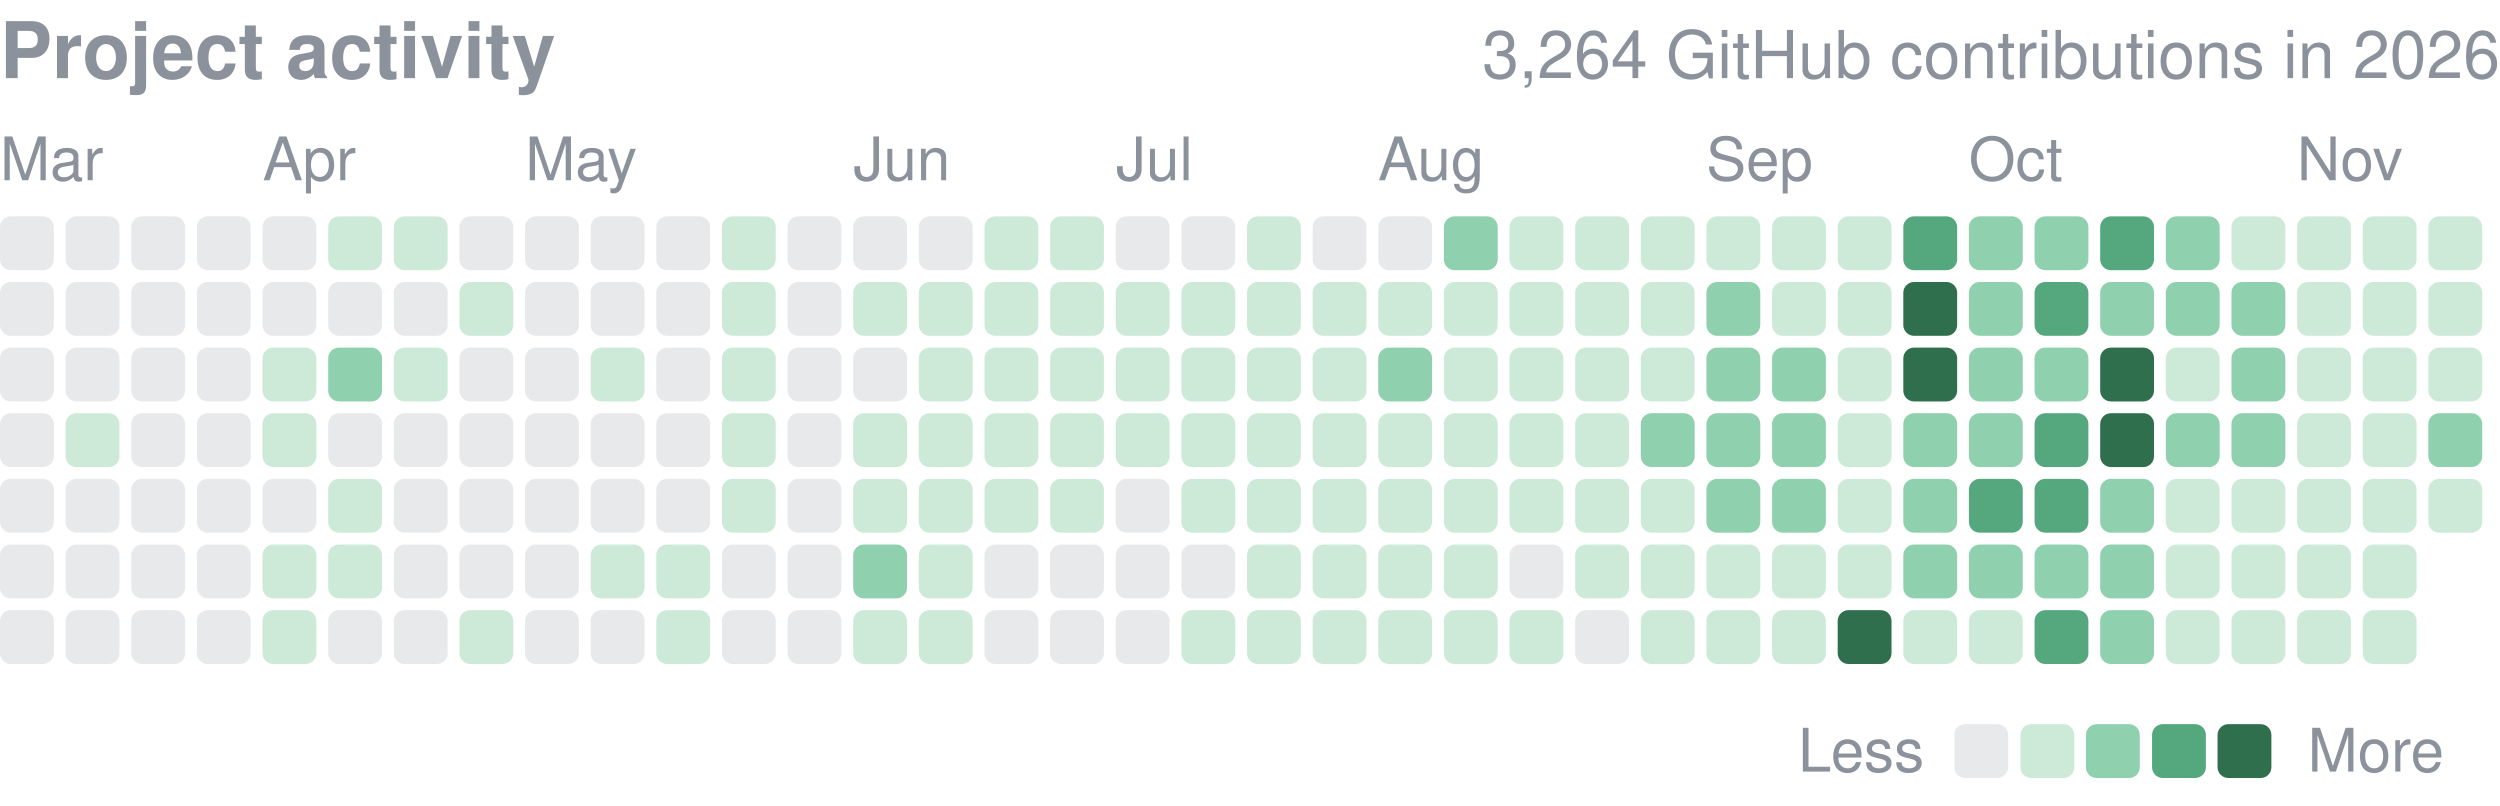
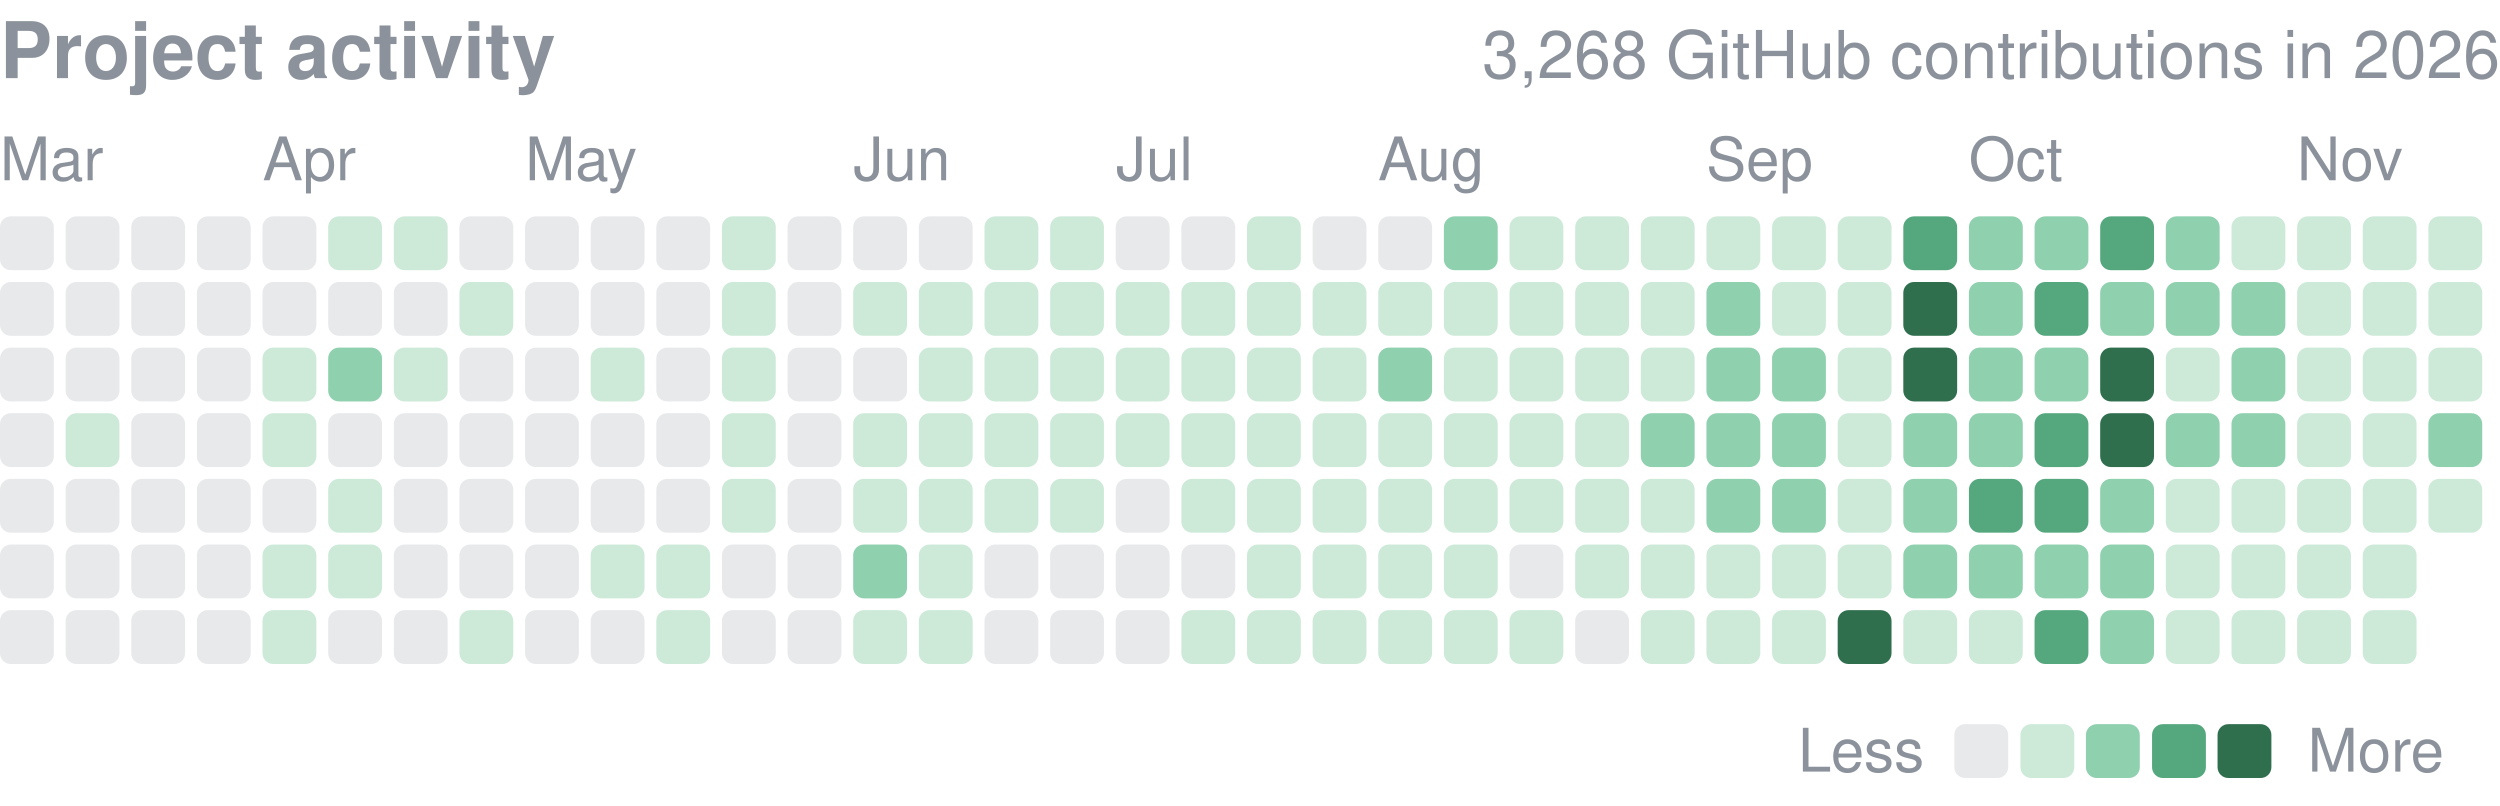
<svg xmlns="http://www.w3.org/2000/svg" width="416" height="134" viewBox="0 0 416 134" role="img" aria-label="yjinyoo GitHub contributions per day in 2026">
  <style>text{font-family:-apple-system,BlinkMacSystemFont,"Segoe UI",Helvetica,Arial,sans-serif}</style>
  <text x="0" y="13" font-size="13" font-weight="600" fill="#8b929c">Project activity</text>
-   <text x="416" y="13" font-size="11" fill="#8b929c" text-anchor="end">3,264 GitHub contributions in 2026</text>
+   <text x="416" y="13" font-size="11" fill="#8b929c" text-anchor="end">3,268 GitHub contributions in 2026</text>
  <text x="0.0" y="30" font-size="10" fill="#8b929c">Mar</text>
  <text x="43.7" y="30" font-size="10" fill="#8b929c">Apr</text>
  <text x="87.4" y="30" font-size="10" fill="#8b929c">May</text>
  <text x="142.0" y="30" font-size="10" fill="#8b929c">Jun</text>
  <text x="185.7" y="30" font-size="10" fill="#8b929c">Jul</text>
  <text x="229.3" y="30" font-size="10" fill="#8b929c">Aug</text>
  <text x="283.9" y="30" font-size="10" fill="#8b929c">Sep</text>
  <text x="327.6" y="30" font-size="10" fill="#8b929c">Oct</text>
  <text x="382.2" y="30" font-size="10" fill="#8b929c">Nov</text>
  <rect x="0.00" y="36.00" width="8.96" height="8.96" rx="1.79" fill="#8b929c" opacity="0.2" />
  <rect x="0.00" y="46.92" width="8.96" height="8.96" rx="1.79" fill="#8b929c" opacity="0.2" />
  <rect x="0.00" y="57.84" width="8.96" height="8.96" rx="1.79" fill="#8b929c" opacity="0.2" />
  <rect x="0.00" y="68.76" width="8.96" height="8.96" rx="1.79" fill="#8b929c" opacity="0.2" />
  <rect x="0.00" y="79.68" width="8.96" height="8.96" rx="1.79" fill="#8b929c" opacity="0.2" />
  <rect x="0.00" y="90.61" width="8.96" height="8.96" rx="1.79" fill="#8b929c" opacity="0.2" />
  <rect x="0.00" y="101.53" width="8.96" height="8.96" rx="1.79" fill="#8b929c" opacity="0.2" />
  <rect x="10.92" y="36.00" width="8.96" height="8.96" rx="1.79" fill="#8b929c" opacity="0.2" />
  <rect x="10.92" y="46.92" width="8.96" height="8.96" rx="1.79" fill="#8b929c" opacity="0.2" />
  <rect x="10.92" y="57.84" width="8.96" height="8.96" rx="1.79" fill="#8b929c" opacity="0.2" />
  <rect x="10.92" y="68.76" width="8.96" height="8.96" rx="1.79" fill="#cdead9" />
  <rect x="10.92" y="79.68" width="8.96" height="8.96" rx="1.79" fill="#8b929c" opacity="0.2" />
  <rect x="10.92" y="90.61" width="8.96" height="8.96" rx="1.79" fill="#8b929c" opacity="0.2" />
  <rect x="10.92" y="101.53" width="8.96" height="8.96" rx="1.79" fill="#8b929c" opacity="0.2" />
  <rect x="21.84" y="36.00" width="8.96" height="8.96" rx="1.79" fill="#8b929c" opacity="0.2" />
  <rect x="21.84" y="46.92" width="8.96" height="8.96" rx="1.79" fill="#8b929c" opacity="0.2" />
  <rect x="21.84" y="57.84" width="8.96" height="8.96" rx="1.79" fill="#8b929c" opacity="0.2" />
  <rect x="21.84" y="68.76" width="8.96" height="8.96" rx="1.79" fill="#8b929c" opacity="0.2" />
  <rect x="21.84" y="79.68" width="8.96" height="8.96" rx="1.79" fill="#8b929c" opacity="0.2" />
  <rect x="21.84" y="90.61" width="8.96" height="8.96" rx="1.79" fill="#8b929c" opacity="0.2" />
  <rect x="21.84" y="101.53" width="8.96" height="8.96" rx="1.79" fill="#8b929c" opacity="0.2" />
  <rect x="32.76" y="36.00" width="8.96" height="8.96" rx="1.79" fill="#8b929c" opacity="0.2" />
  <rect x="32.76" y="46.92" width="8.96" height="8.96" rx="1.79" fill="#8b929c" opacity="0.2" />
  <rect x="32.76" y="57.84" width="8.96" height="8.96" rx="1.79" fill="#8b929c" opacity="0.2" />
  <rect x="32.76" y="68.76" width="8.96" height="8.96" rx="1.79" fill="#8b929c" opacity="0.2" />
  <rect x="32.76" y="79.68" width="8.96" height="8.96" rx="1.79" fill="#8b929c" opacity="0.2" />
  <rect x="32.76" y="90.61" width="8.96" height="8.96" rx="1.79" fill="#8b929c" opacity="0.2" />
  <rect x="32.76" y="101.53" width="8.96" height="8.96" rx="1.79" fill="#8b929c" opacity="0.2" />
  <rect x="43.68" y="36.00" width="8.96" height="8.96" rx="1.79" fill="#8b929c" opacity="0.2" />
  <rect x="43.68" y="46.92" width="8.96" height="8.96" rx="1.79" fill="#8b929c" opacity="0.2" />
  <rect x="43.68" y="57.84" width="8.96" height="8.96" rx="1.79" fill="#cdead9" />
  <rect x="43.68" y="68.76" width="8.96" height="8.96" rx="1.79" fill="#cdead9" />
  <rect x="43.68" y="79.68" width="8.96" height="8.96" rx="1.79" fill="#8b929c" opacity="0.2" />
  <rect x="43.68" y="90.61" width="8.96" height="8.96" rx="1.79" fill="#cdead9" />
  <rect x="43.68" y="101.53" width="8.96" height="8.96" rx="1.79" fill="#cdead9" />
  <rect x="54.61" y="36.00" width="8.96" height="8.96" rx="1.79" fill="#cdead9" />
  <rect x="54.61" y="46.92" width="8.96" height="8.96" rx="1.79" fill="#8b929c" opacity="0.2" />
  <rect x="54.61" y="57.84" width="8.96" height="8.96" rx="1.79" fill="#8fd0ae" />
  <rect x="54.61" y="68.76" width="8.96" height="8.96" rx="1.79" fill="#8b929c" opacity="0.2" />
  <rect x="54.61" y="79.68" width="8.96" height="8.96" rx="1.79" fill="#cdead9" />
  <rect x="54.61" y="90.61" width="8.96" height="8.96" rx="1.79" fill="#cdead9" />
  <rect x="54.61" y="101.53" width="8.96" height="8.96" rx="1.79" fill="#8b929c" opacity="0.2" />
  <rect x="65.53" y="36.00" width="8.96" height="8.96" rx="1.79" fill="#cdead9" />
  <rect x="65.53" y="46.92" width="8.96" height="8.96" rx="1.79" fill="#8b929c" opacity="0.2" />
  <rect x="65.53" y="57.84" width="8.96" height="8.96" rx="1.79" fill="#cdead9" />
  <rect x="65.53" y="68.76" width="8.96" height="8.96" rx="1.79" fill="#8b929c" opacity="0.2" />
  <rect x="65.53" y="79.68" width="8.96" height="8.96" rx="1.79" fill="#8b929c" opacity="0.2" />
  <rect x="65.53" y="90.61" width="8.96" height="8.96" rx="1.79" fill="#8b929c" opacity="0.2" />
  <rect x="65.53" y="101.53" width="8.96" height="8.96" rx="1.79" fill="#8b929c" opacity="0.2" />
  <rect x="76.45" y="36.00" width="8.96" height="8.96" rx="1.79" fill="#8b929c" opacity="0.2" />
  <rect x="76.45" y="46.92" width="8.96" height="8.96" rx="1.79" fill="#cdead9" />
  <rect x="76.45" y="57.84" width="8.96" height="8.96" rx="1.79" fill="#8b929c" opacity="0.2" />
  <rect x="76.45" y="68.76" width="8.96" height="8.96" rx="1.79" fill="#8b929c" opacity="0.2" />
  <rect x="76.45" y="79.68" width="8.96" height="8.96" rx="1.79" fill="#8b929c" opacity="0.2" />
  <rect x="76.45" y="90.61" width="8.96" height="8.96" rx="1.79" fill="#8b929c" opacity="0.2" />
  <rect x="76.45" y="101.53" width="8.96" height="8.96" rx="1.79" fill="#cdead9" />
  <rect x="87.37" y="36.00" width="8.96" height="8.96" rx="1.79" fill="#8b929c" opacity="0.2" />
  <rect x="87.37" y="46.92" width="8.96" height="8.96" rx="1.79" fill="#8b929c" opacity="0.2" />
  <rect x="87.37" y="57.84" width="8.96" height="8.96" rx="1.79" fill="#8b929c" opacity="0.2" />
  <rect x="87.37" y="68.76" width="8.96" height="8.96" rx="1.79" fill="#8b929c" opacity="0.2" />
  <rect x="87.37" y="79.68" width="8.96" height="8.96" rx="1.79" fill="#8b929c" opacity="0.2" />
  <rect x="87.37" y="90.61" width="8.96" height="8.96" rx="1.79" fill="#8b929c" opacity="0.2" />
  <rect x="87.37" y="101.53" width="8.96" height="8.96" rx="1.79" fill="#8b929c" opacity="0.2" />
  <rect x="98.29" y="36.00" width="8.96" height="8.96" rx="1.79" fill="#8b929c" opacity="0.2" />
  <rect x="98.29" y="46.92" width="8.96" height="8.96" rx="1.79" fill="#8b929c" opacity="0.2" />
  <rect x="98.29" y="57.84" width="8.96" height="8.96" rx="1.79" fill="#cdead9" />
  <rect x="98.29" y="68.76" width="8.96" height="8.96" rx="1.79" fill="#8b929c" opacity="0.2" />
  <rect x="98.29" y="79.68" width="8.96" height="8.96" rx="1.79" fill="#8b929c" opacity="0.2" />
  <rect x="98.29" y="90.61" width="8.96" height="8.96" rx="1.79" fill="#cdead9" />
  <rect x="98.29" y="101.53" width="8.96" height="8.96" rx="1.79" fill="#8b929c" opacity="0.2" />
  <rect x="109.21" y="36.00" width="8.96" height="8.96" rx="1.79" fill="#8b929c" opacity="0.2" />
  <rect x="109.21" y="46.92" width="8.96" height="8.96" rx="1.79" fill="#8b929c" opacity="0.2" />
  <rect x="109.21" y="57.84" width="8.96" height="8.96" rx="1.79" fill="#8b929c" opacity="0.2" />
  <rect x="109.21" y="68.76" width="8.96" height="8.96" rx="1.79" fill="#8b929c" opacity="0.2" />
  <rect x="109.21" y="79.68" width="8.96" height="8.96" rx="1.79" fill="#8b929c" opacity="0.2" />
  <rect x="109.21" y="90.61" width="8.96" height="8.96" rx="1.79" fill="#cdead9" />
  <rect x="109.21" y="101.53" width="8.96" height="8.96" rx="1.79" fill="#cdead9" />
  <rect x="120.13" y="36.00" width="8.96" height="8.96" rx="1.79" fill="#cdead9" />
  <rect x="120.13" y="46.92" width="8.96" height="8.96" rx="1.79" fill="#cdead9" />
  <rect x="120.13" y="57.84" width="8.96" height="8.96" rx="1.79" fill="#cdead9" />
  <rect x="120.13" y="68.76" width="8.96" height="8.96" rx="1.79" fill="#cdead9" />
  <rect x="120.13" y="79.68" width="8.96" height="8.96" rx="1.79" fill="#cdead9" />
  <rect x="120.13" y="90.61" width="8.96" height="8.96" rx="1.79" fill="#8b929c" opacity="0.2" />
  <rect x="120.13" y="101.53" width="8.96" height="8.96" rx="1.79" fill="#8b929c" opacity="0.2" />
  <rect x="131.05" y="36.00" width="8.96" height="8.96" rx="1.79" fill="#8b929c" opacity="0.2" />
  <rect x="131.05" y="46.92" width="8.96" height="8.96" rx="1.79" fill="#8b929c" opacity="0.2" />
  <rect x="131.05" y="57.84" width="8.96" height="8.96" rx="1.79" fill="#8b929c" opacity="0.2" />
  <rect x="131.05" y="68.76" width="8.96" height="8.96" rx="1.79" fill="#8b929c" opacity="0.2" />
  <rect x="131.05" y="79.68" width="8.96" height="8.96" rx="1.79" fill="#8b929c" opacity="0.2" />
  <rect x="131.05" y="90.61" width="8.96" height="8.96" rx="1.79" fill="#8b929c" opacity="0.2" />
  <rect x="131.05" y="101.53" width="8.96" height="8.96" rx="1.79" fill="#8b929c" opacity="0.2" />
  <rect x="141.97" y="36.00" width="8.96" height="8.96" rx="1.79" fill="#8b929c" opacity="0.2" />
  <rect x="141.97" y="46.92" width="8.96" height="8.96" rx="1.79" fill="#cdead9" />
  <rect x="141.97" y="57.84" width="8.96" height="8.96" rx="1.79" fill="#8b929c" opacity="0.2" />
  <rect x="141.97" y="68.76" width="8.96" height="8.96" rx="1.79" fill="#cdead9" />
  <rect x="141.97" y="79.68" width="8.96" height="8.96" rx="1.79" fill="#cdead9" />
  <rect x="141.97" y="90.61" width="8.96" height="8.96" rx="1.79" fill="#8fd0ae" />
  <rect x="141.97" y="101.53" width="8.96" height="8.96" rx="1.79" fill="#cdead9" />
  <rect x="152.89" y="36.00" width="8.96" height="8.96" rx="1.79" fill="#8b929c" opacity="0.2" />
  <rect x="152.89" y="46.92" width="8.96" height="8.96" rx="1.79" fill="#cdead9" />
  <rect x="152.89" y="57.84" width="8.96" height="8.96" rx="1.79" fill="#cdead9" />
  <rect x="152.89" y="68.76" width="8.96" height="8.96" rx="1.79" fill="#cdead9" />
  <rect x="152.89" y="79.68" width="8.96" height="8.96" rx="1.79" fill="#cdead9" />
  <rect x="152.89" y="90.61" width="8.96" height="8.96" rx="1.79" fill="#cdead9" />
  <rect x="152.89" y="101.53" width="8.96" height="8.96" rx="1.79" fill="#cdead9" />
  <rect x="163.82" y="36.00" width="8.96" height="8.96" rx="1.79" fill="#cdead9" />
  <rect x="163.82" y="46.92" width="8.96" height="8.96" rx="1.79" fill="#cdead9" />
  <rect x="163.82" y="57.84" width="8.96" height="8.96" rx="1.79" fill="#cdead9" />
  <rect x="163.82" y="68.76" width="8.96" height="8.96" rx="1.79" fill="#cdead9" />
  <rect x="163.82" y="79.68" width="8.96" height="8.96" rx="1.79" fill="#cdead9" />
  <rect x="163.82" y="90.61" width="8.96" height="8.96" rx="1.79" fill="#8b929c" opacity="0.2" />
  <rect x="163.82" y="101.53" width="8.96" height="8.96" rx="1.79" fill="#8b929c" opacity="0.2" />
  <rect x="174.74" y="36.00" width="8.96" height="8.96" rx="1.79" fill="#cdead9" />
  <rect x="174.74" y="46.92" width="8.96" height="8.96" rx="1.79" fill="#cdead9" />
  <rect x="174.74" y="57.84" width="8.96" height="8.96" rx="1.79" fill="#cdead9" />
  <rect x="174.74" y="68.76" width="8.96" height="8.96" rx="1.79" fill="#cdead9" />
  <rect x="174.74" y="79.68" width="8.96" height="8.96" rx="1.79" fill="#cdead9" />
  <rect x="174.74" y="90.61" width="8.96" height="8.96" rx="1.79" fill="#8b929c" opacity="0.2" />
  <rect x="174.74" y="101.53" width="8.96" height="8.96" rx="1.79" fill="#8b929c" opacity="0.2" />
  <rect x="185.66" y="36.00" width="8.96" height="8.96" rx="1.79" fill="#8b929c" opacity="0.2" />
  <rect x="185.66" y="46.92" width="8.96" height="8.96" rx="1.79" fill="#cdead9" />
  <rect x="185.66" y="57.84" width="8.96" height="8.96" rx="1.79" fill="#cdead9" />
  <rect x="185.66" y="68.76" width="8.96" height="8.96" rx="1.79" fill="#cdead9" />
  <rect x="185.66" y="79.68" width="8.96" height="8.96" rx="1.79" fill="#8b929c" opacity="0.2" />
  <rect x="185.66" y="90.61" width="8.96" height="8.96" rx="1.79" fill="#8b929c" opacity="0.2" />
  <rect x="185.66" y="101.53" width="8.96" height="8.96" rx="1.79" fill="#8b929c" opacity="0.2" />
  <rect x="196.58" y="36.00" width="8.96" height="8.96" rx="1.79" fill="#8b929c" opacity="0.2" />
  <rect x="196.58" y="46.92" width="8.96" height="8.96" rx="1.79" fill="#cdead9" />
  <rect x="196.58" y="57.84" width="8.96" height="8.96" rx="1.79" fill="#cdead9" />
  <rect x="196.58" y="68.76" width="8.96" height="8.96" rx="1.79" fill="#cdead9" />
  <rect x="196.58" y="79.68" width="8.96" height="8.96" rx="1.79" fill="#cdead9" />
  <rect x="196.58" y="90.61" width="8.96" height="8.96" rx="1.79" fill="#8b929c" opacity="0.2" />
  <rect x="196.58" y="101.53" width="8.96" height="8.96" rx="1.79" fill="#cdead9" />
  <rect x="207.50" y="36.00" width="8.96" height="8.96" rx="1.79" fill="#cdead9" />
  <rect x="207.50" y="46.92" width="8.96" height="8.96" rx="1.79" fill="#cdead9" />
  <rect x="207.50" y="57.84" width="8.96" height="8.96" rx="1.79" fill="#cdead9" />
  <rect x="207.50" y="68.76" width="8.96" height="8.96" rx="1.79" fill="#cdead9" />
  <rect x="207.50" y="79.68" width="8.96" height="8.96" rx="1.79" fill="#cdead9" />
  <rect x="207.50" y="90.61" width="8.96" height="8.96" rx="1.79" fill="#cdead9" />
  <rect x="207.50" y="101.53" width="8.96" height="8.96" rx="1.79" fill="#cdead9" />
  <rect x="218.42" y="36.00" width="8.96" height="8.96" rx="1.79" fill="#8b929c" opacity="0.2" />
  <rect x="218.42" y="46.92" width="8.96" height="8.96" rx="1.79" fill="#cdead9" />
  <rect x="218.42" y="57.84" width="8.96" height="8.96" rx="1.79" fill="#cdead9" />
  <rect x="218.42" y="68.76" width="8.96" height="8.96" rx="1.79" fill="#cdead9" />
  <rect x="218.42" y="79.68" width="8.96" height="8.96" rx="1.79" fill="#cdead9" />
  <rect x="218.42" y="90.61" width="8.96" height="8.96" rx="1.79" fill="#cdead9" />
  <rect x="218.42" y="101.53" width="8.96" height="8.96" rx="1.79" fill="#cdead9" />
  <rect x="229.34" y="36.00" width="8.96" height="8.96" rx="1.79" fill="#8b929c" opacity="0.2" />
  <rect x="229.34" y="46.92" width="8.96" height="8.96" rx="1.79" fill="#cdead9" />
  <rect x="229.34" y="57.84" width="8.96" height="8.96" rx="1.79" fill="#8fd0ae" />
  <rect x="229.34" y="68.76" width="8.96" height="8.96" rx="1.79" fill="#cdead9" />
  <rect x="229.34" y="79.68" width="8.96" height="8.96" rx="1.79" fill="#cdead9" />
  <rect x="229.34" y="90.61" width="8.96" height="8.96" rx="1.79" fill="#cdead9" />
  <rect x="229.34" y="101.53" width="8.96" height="8.96" rx="1.79" fill="#cdead9" />
  <rect x="240.26" y="36.00" width="8.96" height="8.96" rx="1.79" fill="#8fd0ae" />
  <rect x="240.26" y="46.92" width="8.96" height="8.96" rx="1.79" fill="#cdead9" />
  <rect x="240.26" y="57.84" width="8.96" height="8.96" rx="1.79" fill="#cdead9" />
  <rect x="240.26" y="68.76" width="8.96" height="8.96" rx="1.79" fill="#cdead9" />
  <rect x="240.26" y="79.68" width="8.96" height="8.96" rx="1.79" fill="#cdead9" />
  <rect x="240.26" y="90.61" width="8.96" height="8.96" rx="1.79" fill="#cdead9" />
  <rect x="240.26" y="101.53" width="8.96" height="8.96" rx="1.79" fill="#cdead9" />
  <rect x="251.18" y="36.00" width="8.96" height="8.96" rx="1.79" fill="#cdead9" />
  <rect x="251.18" y="46.92" width="8.96" height="8.96" rx="1.79" fill="#cdead9" />
  <rect x="251.18" y="57.84" width="8.96" height="8.96" rx="1.79" fill="#cdead9" />
  <rect x="251.18" y="68.76" width="8.96" height="8.96" rx="1.79" fill="#cdead9" />
  <rect x="251.18" y="79.68" width="8.96" height="8.96" rx="1.79" fill="#cdead9" />
  <rect x="251.18" y="90.61" width="8.96" height="8.96" rx="1.79" fill="#8b929c" opacity="0.2" />
  <rect x="251.18" y="101.53" width="8.96" height="8.96" rx="1.79" fill="#cdead9" />
  <rect x="262.11" y="36.00" width="8.96" height="8.96" rx="1.79" fill="#cdead9" />
  <rect x="262.11" y="46.92" width="8.96" height="8.96" rx="1.79" fill="#cdead9" />
  <rect x="262.11" y="57.84" width="8.96" height="8.96" rx="1.79" fill="#cdead9" />
  <rect x="262.11" y="68.76" width="8.96" height="8.96" rx="1.79" fill="#cdead9" />
  <rect x="262.11" y="79.68" width="8.96" height="8.96" rx="1.79" fill="#cdead9" />
  <rect x="262.11" y="90.61" width="8.96" height="8.96" rx="1.79" fill="#cdead9" />
  <rect x="262.11" y="101.53" width="8.96" height="8.96" rx="1.79" fill="#8b929c" opacity="0.2" />
  <rect x="273.03" y="36.00" width="8.96" height="8.96" rx="1.79" fill="#cdead9" />
  <rect x="273.03" y="46.92" width="8.96" height="8.96" rx="1.79" fill="#cdead9" />
  <rect x="273.03" y="57.84" width="8.96" height="8.96" rx="1.79" fill="#cdead9" />
  <rect x="273.03" y="68.76" width="8.96" height="8.96" rx="1.79" fill="#8fd0ae" />
  <rect x="273.03" y="79.68" width="8.96" height="8.96" rx="1.79" fill="#cdead9" />
  <rect x="273.03" y="90.61" width="8.96" height="8.96" rx="1.79" fill="#cdead9" />
  <rect x="273.03" y="101.53" width="8.96" height="8.96" rx="1.79" fill="#cdead9" />
  <rect x="283.95" y="36.00" width="8.96" height="8.96" rx="1.79" fill="#cdead9" />
  <rect x="283.95" y="46.92" width="8.96" height="8.96" rx="1.79" fill="#8fd0ae" />
  <rect x="283.95" y="57.84" width="8.96" height="8.96" rx="1.79" fill="#8fd0ae" />
  <rect x="283.95" y="68.76" width="8.96" height="8.96" rx="1.79" fill="#8fd0ae" />
  <rect x="283.95" y="79.68" width="8.96" height="8.96" rx="1.79" fill="#8fd0ae" />
  <rect x="283.95" y="90.61" width="8.96" height="8.96" rx="1.79" fill="#cdead9" />
  <rect x="283.95" y="101.53" width="8.96" height="8.96" rx="1.79" fill="#cdead9" />
  <rect x="294.87" y="36.00" width="8.96" height="8.96" rx="1.79" fill="#cdead9" />
  <rect x="294.87" y="46.92" width="8.96" height="8.96" rx="1.79" fill="#cdead9" />
  <rect x="294.87" y="57.84" width="8.96" height="8.96" rx="1.79" fill="#8fd0ae" />
  <rect x="294.87" y="68.76" width="8.96" height="8.96" rx="1.79" fill="#8fd0ae" />
  <rect x="294.87" y="79.68" width="8.96" height="8.96" rx="1.79" fill="#8fd0ae" />
  <rect x="294.87" y="90.61" width="8.96" height="8.96" rx="1.79" fill="#cdead9" />
  <rect x="294.87" y="101.53" width="8.96" height="8.96" rx="1.79" fill="#cdead9" />
  <rect x="305.79" y="36.00" width="8.96" height="8.96" rx="1.79" fill="#cdead9" />
  <rect x="305.79" y="46.92" width="8.96" height="8.96" rx="1.79" fill="#cdead9" />
  <rect x="305.79" y="57.84" width="8.96" height="8.96" rx="1.79" fill="#cdead9" />
  <rect x="305.79" y="68.76" width="8.96" height="8.96" rx="1.79" fill="#cdead9" />
  <rect x="305.79" y="79.68" width="8.96" height="8.96" rx="1.79" fill="#cdead9" />
  <rect x="305.79" y="90.61" width="8.96" height="8.96" rx="1.79" fill="#cdead9" />
  <rect x="305.79" y="101.53" width="8.96" height="8.96" rx="1.79" fill="#2f6f4e" />
  <rect x="316.71" y="36.00" width="8.96" height="8.96" rx="1.79" fill="#55a87e" />
  <rect x="316.71" y="46.92" width="8.96" height="8.96" rx="1.79" fill="#2f6f4e" />
  <rect x="316.71" y="57.84" width="8.96" height="8.96" rx="1.79" fill="#2f6f4e" />
  <rect x="316.71" y="68.76" width="8.96" height="8.96" rx="1.79" fill="#8fd0ae" />
  <rect x="316.71" y="79.68" width="8.96" height="8.96" rx="1.79" fill="#8fd0ae" />
  <rect x="316.71" y="90.61" width="8.96" height="8.96" rx="1.79" fill="#8fd0ae" />
  <rect x="316.71" y="101.53" width="8.96" height="8.96" rx="1.79" fill="#cdead9" />
  <rect x="327.63" y="36.00" width="8.96" height="8.96" rx="1.79" fill="#8fd0ae" />
  <rect x="327.63" y="46.92" width="8.96" height="8.96" rx="1.79" fill="#8fd0ae" />
  <rect x="327.63" y="57.84" width="8.96" height="8.96" rx="1.79" fill="#8fd0ae" />
  <rect x="327.63" y="68.76" width="8.96" height="8.96" rx="1.79" fill="#8fd0ae" />
  <rect x="327.63" y="79.68" width="8.96" height="8.96" rx="1.79" fill="#55a87e" />
  <rect x="327.63" y="90.61" width="8.96" height="8.96" rx="1.79" fill="#8fd0ae" />
  <rect x="327.63" y="101.53" width="8.96" height="8.96" rx="1.79" fill="#cdead9" />
  <rect x="338.55" y="36.00" width="8.96" height="8.96" rx="1.79" fill="#8fd0ae" />
  <rect x="338.55" y="46.92" width="8.96" height="8.96" rx="1.79" fill="#55a87e" />
  <rect x="338.55" y="57.84" width="8.96" height="8.96" rx="1.79" fill="#8fd0ae" />
  <rect x="338.55" y="68.76" width="8.96" height="8.96" rx="1.79" fill="#55a87e" />
  <rect x="338.55" y="79.68" width="8.96" height="8.96" rx="1.79" fill="#55a87e" />
  <rect x="338.55" y="90.61" width="8.96" height="8.96" rx="1.79" fill="#8fd0ae" />
  <rect x="338.55" y="101.53" width="8.96" height="8.96" rx="1.79" fill="#55a87e" />
  <rect x="349.47" y="36.00" width="8.96" height="8.96" rx="1.79" fill="#55a87e" />
  <rect x="349.47" y="46.92" width="8.96" height="8.96" rx="1.79" fill="#8fd0ae" />
  <rect x="349.47" y="57.84" width="8.96" height="8.96" rx="1.79" fill="#2f6f4e" />
  <rect x="349.47" y="68.76" width="8.96" height="8.96" rx="1.79" fill="#2f6f4e" />
  <rect x="349.47" y="79.68" width="8.96" height="8.96" rx="1.79" fill="#8fd0ae" />
  <rect x="349.47" y="90.61" width="8.96" height="8.96" rx="1.79" fill="#8fd0ae" />
  <rect x="349.47" y="101.53" width="8.96" height="8.96" rx="1.79" fill="#8fd0ae" />
  <rect x="360.39" y="36.00" width="8.96" height="8.96" rx="1.79" fill="#8fd0ae" />
  <rect x="360.39" y="46.92" width="8.96" height="8.96" rx="1.79" fill="#8fd0ae" />
  <rect x="360.39" y="57.84" width="8.96" height="8.96" rx="1.79" fill="#cdead9" />
  <rect x="360.39" y="68.76" width="8.96" height="8.96" rx="1.79" fill="#8fd0ae" />
  <rect x="360.39" y="79.68" width="8.96" height="8.96" rx="1.79" fill="#cdead9" />
  <rect x="360.39" y="90.61" width="8.96" height="8.96" rx="1.79" fill="#cdead9" />
  <rect x="360.39" y="101.53" width="8.96" height="8.96" rx="1.79" fill="#cdead9" />
  <rect x="371.32" y="36.00" width="8.96" height="8.96" rx="1.79" fill="#cdead9" />
  <rect x="371.32" y="46.92" width="8.96" height="8.96" rx="1.79" fill="#8fd0ae" />
  <rect x="371.32" y="57.84" width="8.96" height="8.96" rx="1.79" fill="#8fd0ae" />
  <rect x="371.32" y="68.76" width="8.96" height="8.96" rx="1.79" fill="#8fd0ae" />
  <rect x="371.32" y="79.68" width="8.96" height="8.96" rx="1.79" fill="#cdead9" />
  <rect x="371.32" y="90.61" width="8.96" height="8.96" rx="1.79" fill="#cdead9" />
  <rect x="371.32" y="101.53" width="8.96" height="8.96" rx="1.79" fill="#cdead9" />
  <rect x="382.24" y="36.00" width="8.96" height="8.96" rx="1.79" fill="#cdead9" />
  <rect x="382.24" y="46.92" width="8.96" height="8.96" rx="1.79" fill="#cdead9" />
  <rect x="382.24" y="57.84" width="8.96" height="8.96" rx="1.79" fill="#cdead9" />
  <rect x="382.24" y="68.76" width="8.96" height="8.96" rx="1.79" fill="#cdead9" />
  <rect x="382.24" y="79.68" width="8.96" height="8.96" rx="1.79" fill="#cdead9" />
  <rect x="382.24" y="90.61" width="8.96" height="8.96" rx="1.79" fill="#cdead9" />
  <rect x="382.24" y="101.53" width="8.96" height="8.96" rx="1.79" fill="#cdead9" />
  <rect x="393.16" y="36.00" width="8.96" height="8.96" rx="1.79" fill="#cdead9" />
  <rect x="393.16" y="46.92" width="8.96" height="8.96" rx="1.79" fill="#cdead9" />
  <rect x="393.16" y="57.84" width="8.96" height="8.96" rx="1.79" fill="#cdead9" />
  <rect x="393.16" y="68.76" width="8.96" height="8.96" rx="1.79" fill="#cdead9" />
  <rect x="393.16" y="79.68" width="8.96" height="8.96" rx="1.79" fill="#cdead9" />
  <rect x="393.16" y="90.61" width="8.96" height="8.96" rx="1.79" fill="#cdead9" />
  <rect x="393.16" y="101.53" width="8.96" height="8.96" rx="1.79" fill="#cdead9" />
  <rect x="404.08" y="36.00" width="8.96" height="8.96" rx="1.79" fill="#cdead9" />
  <rect x="404.08" y="46.92" width="8.96" height="8.96" rx="1.79" fill="#cdead9" />
  <rect x="404.08" y="57.84" width="8.96" height="8.96" rx="1.79" fill="#cdead9" />
  <rect x="404.08" y="68.76" width="8.96" height="8.96" rx="1.79" fill="#8fd0ae" />
  <rect x="404.08" y="79.68" width="8.96" height="8.96" rx="1.79" fill="#cdead9" />
  <text x="299.2" y="128.4" font-size="10" fill="#8b929c">Less</text>
  <rect x="325.2" y="120.5" width="8.96" height="8.96" rx="1.79" fill="#8b929c" opacity="0.2" />
  <rect x="336.2" y="120.5" width="8.96" height="8.96" rx="1.79" fill="#cdead9" />
  <rect x="347.1" y="120.5" width="8.96" height="8.96" rx="1.79" fill="#8fd0ae" />
  <rect x="358.1" y="120.5" width="8.96" height="8.96" rx="1.79" fill="#55a87e" />
  <rect x="369.0" y="120.5" width="8.96" height="8.96" rx="1.79" fill="#2f6f4e" />
  <text x="384.0" y="128.4" font-size="10" fill="#8b929c">More</text>
</svg>
